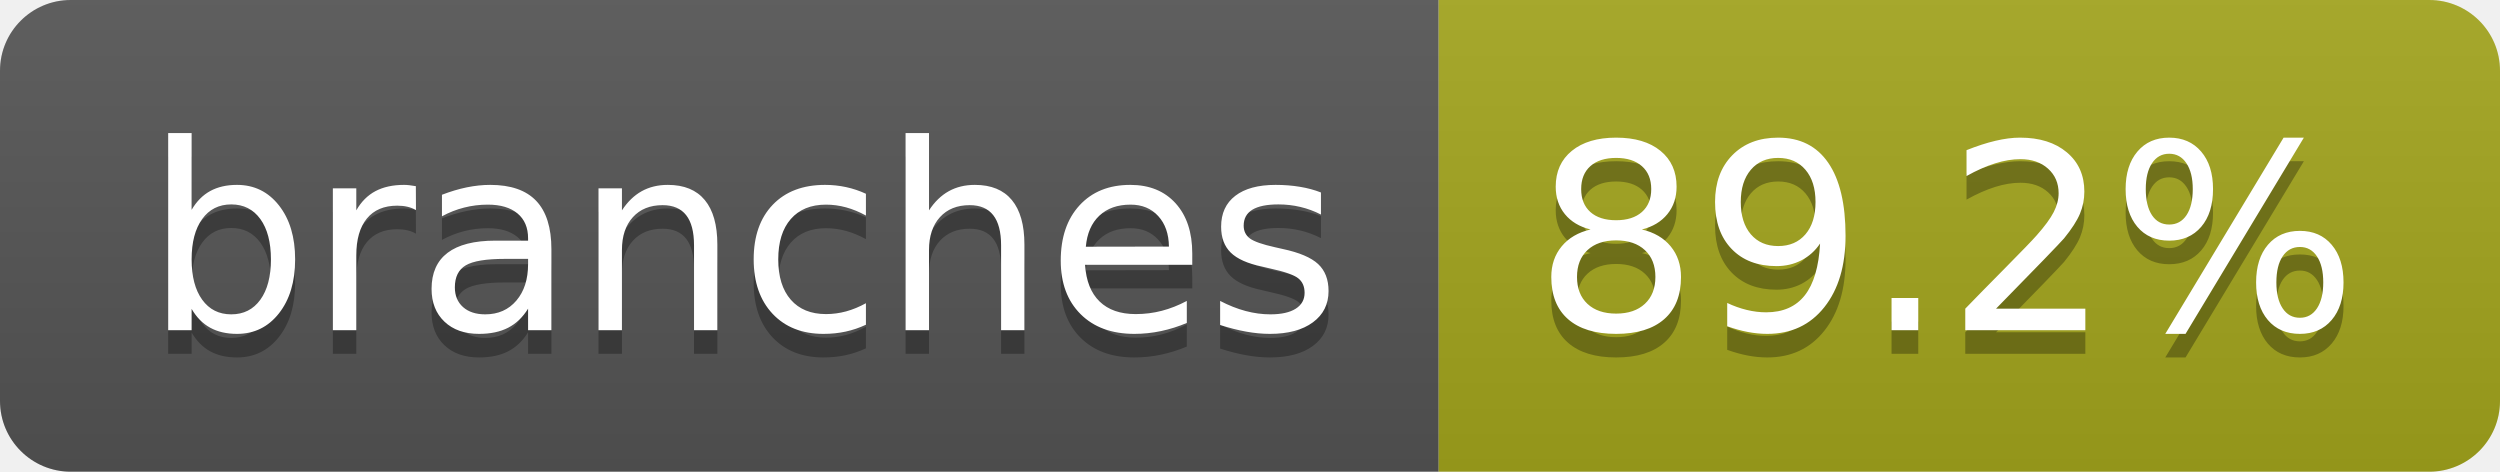
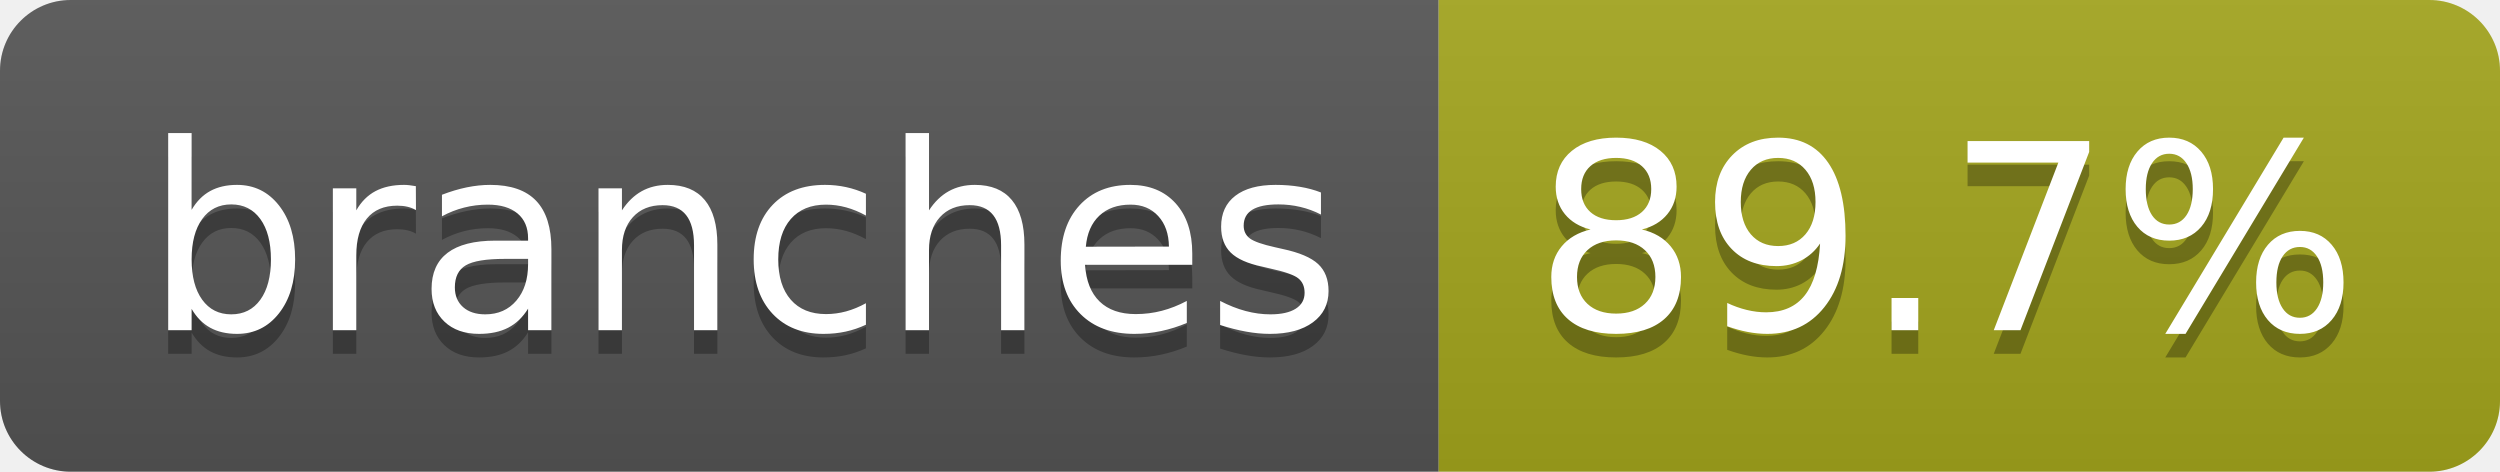
- <svg xmlns="http://www.w3.org/2000/svg" width="106" height="20" role="img" aria-label="branches: 89.2%">
+ <svg xmlns="http://www.w3.org/2000/svg" width="106" height="20" role="img" aria-label="branches: 89.7%">
  <linearGradient id="s" x2="0" y2="100%">
    <stop offset="0" stop-color="#bbb" stop-opacity=".1" />
    <stop offset="1" stop-opacity=".1" />
  </linearGradient>
  <clipPath id="r">
    <rect width="106" height="20" rx="3" fill="#fff" />
  </clipPath>
  <g clip-path="url(#r)">
    <rect width="61" height="20" fill="#555" />
    <rect x="61" width="45" height="20" fill="#a4a61d" />
    <rect width="106" height="20" fill="url(#s)" />
  </g>
  <g fill="#fff" text-anchor="middle" font-family="Verdana,Geneva,DejaVu Sans,sans-serif" text-rendering="geometricPrecision" font-size="110">
    <text aria-hidden="true" x="315" y="150" fill="#010101" fill-opacity=".3" transform="scale(.1)" textLength="507">branches</text>
    <text x="315" y="140" transform="scale(.1)" fill="#fff" textLength="507">branches</text>
-     <text aria-hidden="true" x="825" y="150" fill="#010101" fill-opacity=".3" transform="scale(.1)" textLength="350">89.2%</text>
-     <text x="825" y="140" transform="scale(.1)" fill="#fff" textLength="350">89.2%</text>
+     <text aria-hidden="true" x="825" y="150" fill="#010101" fill-opacity=".3" transform="scale(.1)" textLength="350">89.7%</text>
+     <text x="825" y="140" transform="scale(.1)" fill="#fff" textLength="350">89.7%</text>
  </g>
</svg>
